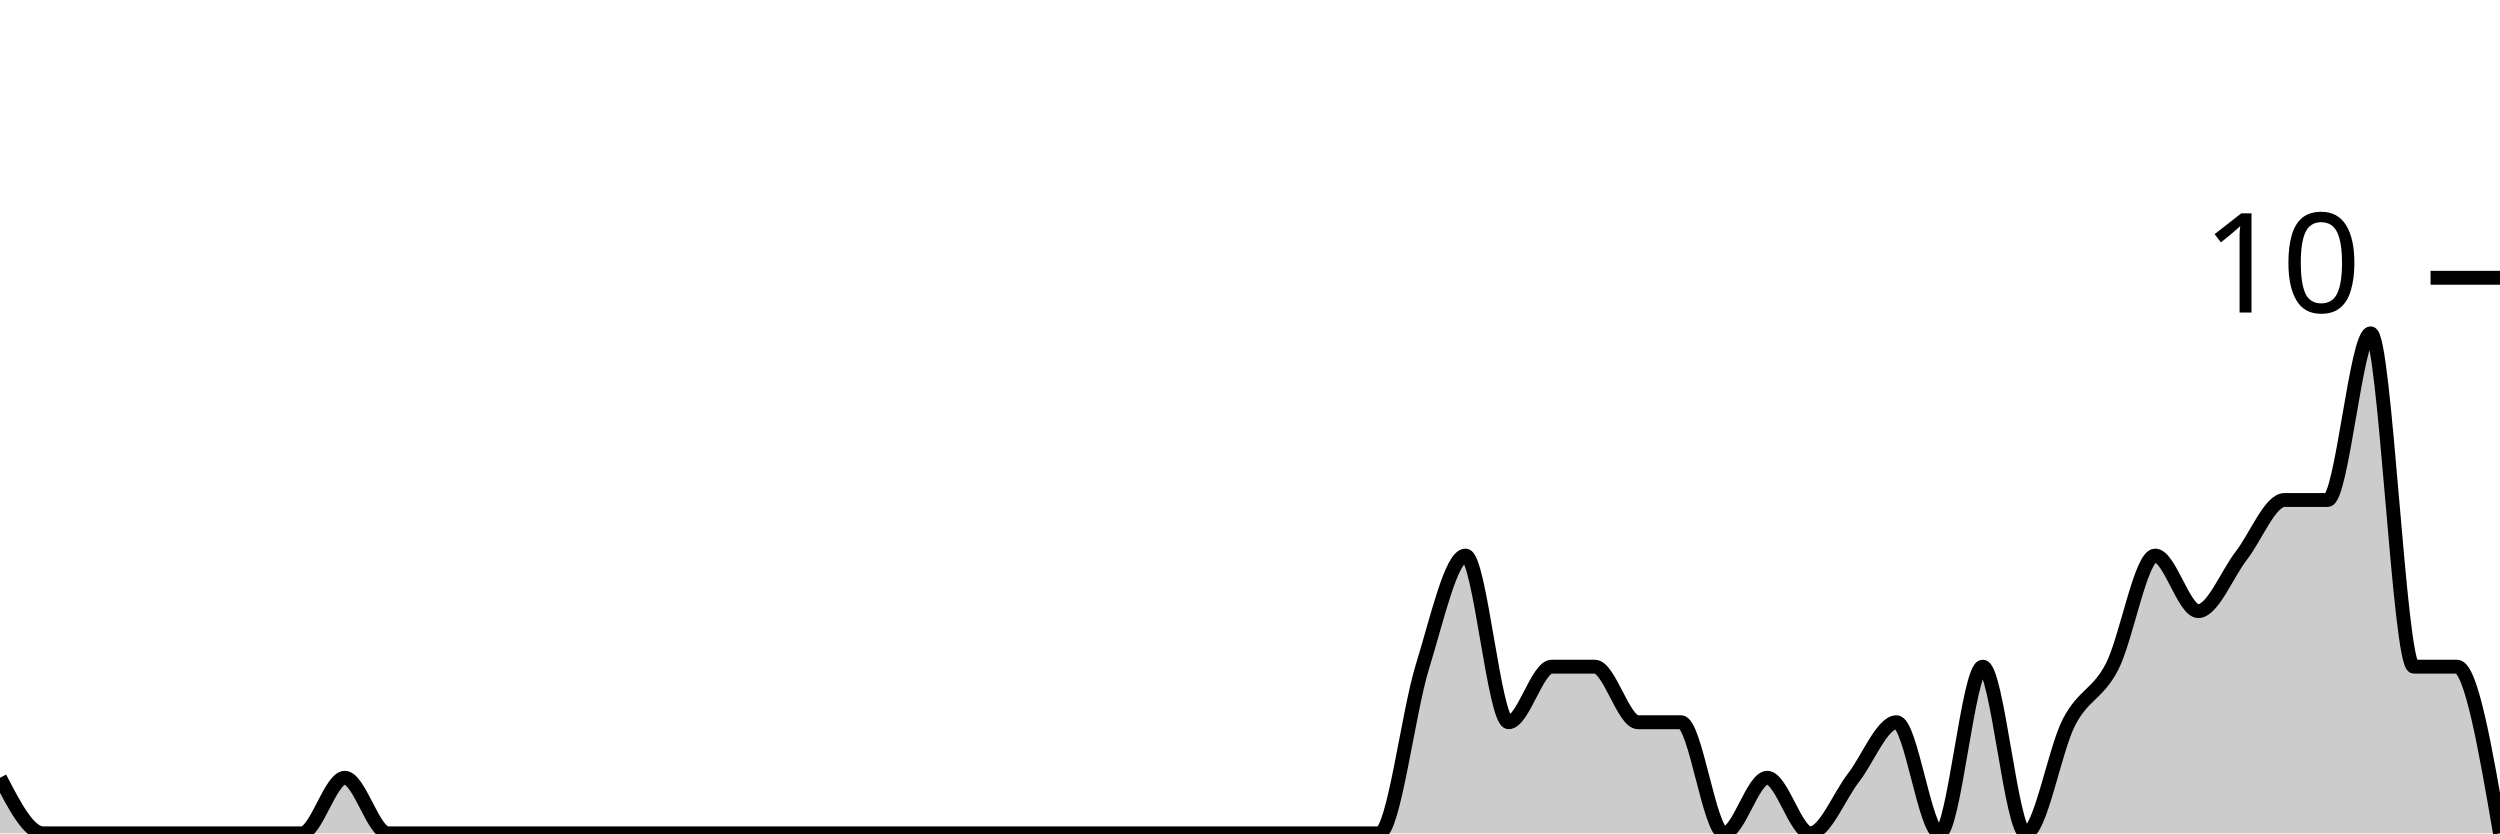
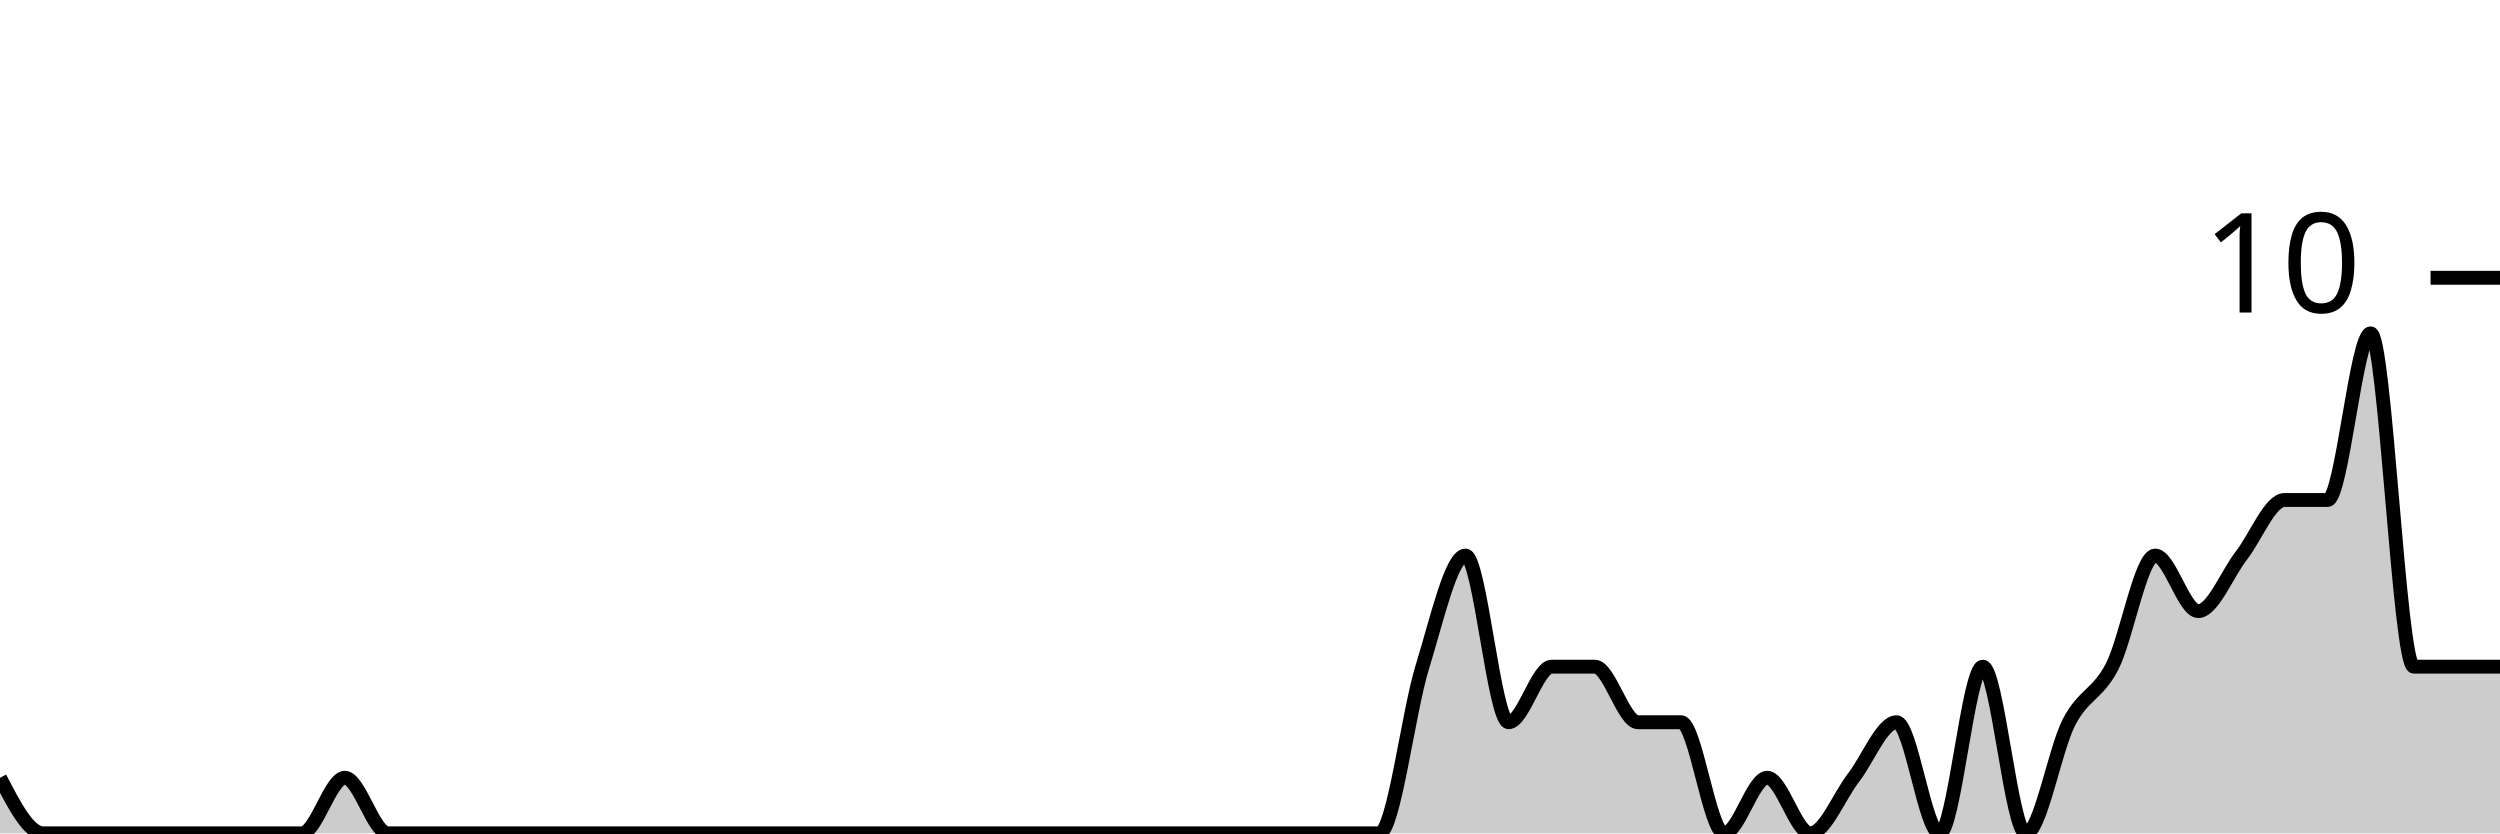
<svg xmlns="http://www.w3.org/2000/svg" viewBox="0 0 180 60">
  <g transform="translate(0,20)">
-     <path class="area" fill="rgba(0, 0, 0, 0.2)" d="M0,36C1.034,38,2.069,40,3.103,40C4.138,40,5.172,40,6.207,40C7.241,40,8.276,40,9.31,40C10.345,40,11.379,40,12.414,40C13.448,40,14.483,40,15.517,40C16.552,40,17.586,40,18.621,40C19.655,40,20.69,40,21.724,40C22.759,40,23.793,36,24.828,36C25.862,36,26.897,40,27.931,40C28.966,40,30,40,31.034,40C32.069,40,33.103,40,34.138,40C35.172,40,36.207,40,37.241,40C38.276,40,39.31,40,40.345,40C41.379,40,42.414,40,43.448,40C44.483,40,45.517,40,46.552,40C47.586,40,48.621,40,49.655,40C50.69,40,51.724,40,52.759,40C53.793,40,54.828,40,55.862,40C56.897,40,57.931,40,58.966,40C60,40,61.034,40,62.069,40C63.103,40,64.138,40,65.172,40C66.207,40,67.241,40,68.276,40C69.31,40,70.345,40,71.379,40C72.414,40,73.448,40,74.483,40C75.517,40,76.552,40,77.586,40C78.621,40,79.655,40,80.69,40C81.724,40,82.759,40,83.793,40C84.828,40,85.862,40,86.897,40C87.931,40,88.966,40,90,40C91.034,40,92.069,40,93.103,40C94.138,40,95.172,40,96.207,40C97.241,40,98.276,40,99.31,40C100.345,40,101.379,31.333,102.414,28C103.448,24.667,104.483,20,105.517,20C106.552,20,107.586,32,108.621,32C109.655,32,110.69,28,111.724,28C112.759,28,113.793,28,114.828,28C115.862,28,116.897,32,117.931,32C118.966,32,120,32,121.034,32C122.069,32,123.103,40,124.138,40C125.172,40,126.207,36,127.241,36C128.276,36,129.31,40,130.345,40C131.379,40,132.414,37.333,133.448,36C134.483,34.667,135.517,32,136.552,32C137.586,32,138.621,40,139.655,40C140.69,40,141.724,28,142.759,28C143.793,28,144.828,40,145.862,40C146.897,40,147.931,34,148.966,32C150,30,151.034,30,152.069,28C153.103,26,154.138,20,155.172,20C156.207,20,157.241,24,158.276,24C159.31,24,160.345,21.333,161.379,20C162.414,18.667,163.448,16,164.483,16C165.517,16,166.552,16,167.586,16C168.621,16,169.655,4,170.69,4C171.724,4,172.759,28,173.793,28C174.828,28,175.862,28,176.897,28C177.931,28,178.966,34,180,40L180,40C178.966,40,177.931,40,176.897,40C175.862,40,174.828,40,173.793,40C172.759,40,171.724,40,170.69,40C169.655,40,168.621,40,167.586,40C166.552,40,165.517,40,164.483,40C163.448,40,162.414,40,161.379,40C160.345,40,159.31,40,158.276,40C157.241,40,156.207,40,155.172,40C154.138,40,153.103,40,152.069,40C151.034,40,150,40,148.966,40C147.931,40,146.897,40,145.862,40C144.828,40,143.793,40,142.759,40C141.724,40,140.69,40,139.655,40C138.621,40,137.586,40,136.552,40C135.517,40,134.483,40,133.448,40C132.414,40,131.379,40,130.345,40C129.31,40,128.276,40,127.241,40C126.207,40,125.172,40,124.138,40C123.103,40,122.069,40,121.034,40C120,40,118.966,40,117.931,40C116.897,40,115.862,40,114.828,40C113.793,40,112.759,40,111.724,40C110.69,40,109.655,40,108.621,40C107.586,40,106.552,40,105.517,40C104.483,40,103.448,40,102.414,40C101.379,40,100.345,40,99.31,40C98.276,40,97.241,40,96.207,40C95.172,40,94.138,40,93.103,40C92.069,40,91.034,40,90,40C88.966,40,87.931,40,86.897,40C85.862,40,84.828,40,83.793,40C82.759,40,81.724,40,80.69,40C79.655,40,78.621,40,77.586,40C76.552,40,75.517,40,74.483,40C73.448,40,72.414,40,71.379,40C70.345,40,69.31,40,68.276,40C67.241,40,66.207,40,65.172,40C64.138,40,63.103,40,62.069,40C61.034,40,60,40,58.966,40C57.931,40,56.897,40,55.862,40C54.828,40,53.793,40,52.759,40C51.724,40,50.69,40,49.655,40C48.621,40,47.586,40,46.552,40C45.517,40,44.483,40,43.448,40C42.414,40,41.379,40,40.345,40C39.31,40,38.276,40,37.241,40C36.207,40,35.172,40,34.138,40C33.103,40,32.069,40,31.034,40C30,40,28.966,40,27.931,40C26.897,40,25.862,40,24.828,40C23.793,40,22.759,40,21.724,40C20.69,40,19.655,40,18.621,40C17.586,40,16.552,40,15.517,40C14.483,40,13.448,40,12.414,40C11.379,40,10.345,40,9.31,40C8.276,40,7.241,40,6.207,40C5.172,40,4.138,40,3.103,40C2.069,40,1.034,40,0,40Z" />
-     <path class="line" stroke="black" fill="none" d="M0,36C1.034,38,2.069,40,3.103,40C4.138,40,5.172,40,6.207,40C7.241,40,8.276,40,9.31,40C10.345,40,11.379,40,12.414,40C13.448,40,14.483,40,15.517,40C16.552,40,17.586,40,18.621,40C19.655,40,20.69,40,21.724,40C22.759,40,23.793,36,24.828,36C25.862,36,26.897,40,27.931,40C28.966,40,30,40,31.034,40C32.069,40,33.103,40,34.138,40C35.172,40,36.207,40,37.241,40C38.276,40,39.31,40,40.345,40C41.379,40,42.414,40,43.448,40C44.483,40,45.517,40,46.552,40C47.586,40,48.621,40,49.655,40C50.69,40,51.724,40,52.759,40C53.793,40,54.828,40,55.862,40C56.897,40,57.931,40,58.966,40C60,40,61.034,40,62.069,40C63.103,40,64.138,40,65.172,40C66.207,40,67.241,40,68.276,40C69.31,40,70.345,40,71.379,40C72.414,40,73.448,40,74.483,40C75.517,40,76.552,40,77.586,40C78.621,40,79.655,40,80.69,40C81.724,40,82.759,40,83.793,40C84.828,40,85.862,40,86.897,40C87.931,40,88.966,40,90,40C91.034,40,92.069,40,93.103,40C94.138,40,95.172,40,96.207,40C97.241,40,98.276,40,99.31,40C100.345,40,101.379,31.333,102.414,28C103.448,24.667,104.483,20,105.517,20C106.552,20,107.586,32,108.621,32C109.655,32,110.69,28,111.724,28C112.759,28,113.793,28,114.828,28C115.862,28,116.897,32,117.931,32C118.966,32,120,32,121.034,32C122.069,32,123.103,40,124.138,40C125.172,40,126.207,36,127.241,36C128.276,36,129.31,40,130.345,40C131.379,40,132.414,37.333,133.448,36C134.483,34.667,135.517,32,136.552,32C137.586,32,138.621,40,139.655,40C140.69,40,141.724,28,142.759,28C143.793,28,144.828,40,145.862,40C146.897,40,147.931,34,148.966,32C150,30,151.034,30,152.069,28C153.103,26,154.138,20,155.172,20C156.207,20,157.241,24,158.276,24C159.31,24,160.345,21.333,161.379,20C162.414,18.667,163.448,16,164.483,16C165.517,16,166.552,16,167.586,16C168.621,16,169.655,4,170.69,4C171.724,4,172.759,28,173.793,28C174.828,28,175.862,28,176.897,28C177.931,28,178.966,34,180,40" />
+     <path class="area" fill="rgba(0, 0, 0, 0.2)" d="M0,36C1.034,38,2.069,40,3.103,40C4.138,40,5.172,40,6.207,40C7.241,40,8.276,40,9.31,40C10.345,40,11.379,40,12.414,40C13.448,40,14.483,40,15.517,40C16.552,40,17.586,40,18.621,40C19.655,40,20.69,40,21.724,40C22.759,40,23.793,36,24.828,36C25.862,36,26.897,40,27.931,40C28.966,40,30,40,31.034,40C32.069,40,33.103,40,34.138,40C35.172,40,36.207,40,37.241,40C38.276,40,39.31,40,40.345,40C41.379,40,42.414,40,43.448,40C44.483,40,45.517,40,46.552,40C47.586,40,48.621,40,49.655,40C50.69,40,51.724,40,52.759,40C53.793,40,54.828,40,55.862,40C56.897,40,57.931,40,58.966,40C60,40,61.034,40,62.069,40C63.103,40,64.138,40,65.172,40C66.207,40,67.241,40,68.276,40C69.31,40,70.345,40,71.379,40C72.414,40,73.448,40,74.483,40C75.517,40,76.552,40,77.586,40C78.621,40,79.655,40,80.69,40C81.724,40,82.759,40,83.793,40C84.828,40,85.862,40,86.897,40C87.931,40,88.966,40,90,40C91.034,40,92.069,40,93.103,40C94.138,40,95.172,40,96.207,40C97.241,40,98.276,40,99.31,40C100.345,40,101.379,31.333,102.414,28C103.448,24.667,104.483,20,105.517,20C106.552,20,107.586,32,108.621,32C109.655,32,110.69,28,111.724,28C112.759,28,113.793,28,114.828,28C115.862,28,116.897,32,117.931,32C118.966,32,120,32,121.034,32C122.069,32,123.103,40,124.138,40C125.172,40,126.207,36,127.241,36C128.276,36,129.31,40,130.345,40C131.379,40,132.414,37.333,133.448,36C134.483,34.667,135.517,32,136.552,32C137.586,32,138.621,40,139.655,40C140.69,40,141.724,28,142.759,28C143.793,28,144.828,40,145.862,40C146.897,40,147.931,34,148.966,32C150,30,151.034,30,152.069,28C153.103,26,154.138,20,155.172,20C156.207,20,157.241,24,158.276,24C159.31,24,160.345,21.333,161.379,20C162.414,18.667,163.448,16,164.483,16C165.517,16,166.552,16,167.586,16C168.621,16,169.655,4,170.69,4C171.724,4,172.759,28,173.793,28C174.828,28,175.862,28,176.897,28C177.931,28,178.966,28,180,28L180,40C178.966,40,177.931,40,176.897,40C175.862,40,174.828,40,173.793,40C172.759,40,171.724,40,170.69,40C169.655,40,168.621,40,167.586,40C166.552,40,165.517,40,164.483,40C163.448,40,162.414,40,161.379,40C160.345,40,159.31,40,158.276,40C157.241,40,156.207,40,155.172,40C154.138,40,153.103,40,152.069,40C151.034,40,150,40,148.966,40C147.931,40,146.897,40,145.862,40C144.828,40,143.793,40,142.759,40C141.724,40,140.69,40,139.655,40C138.621,40,137.586,40,136.552,40C135.517,40,134.483,40,133.448,40C132.414,40,131.379,40,130.345,40C129.31,40,128.276,40,127.241,40C126.207,40,125.172,40,124.138,40C123.103,40,122.069,40,121.034,40C120,40,118.966,40,117.931,40C116.897,40,115.862,40,114.828,40C113.793,40,112.759,40,111.724,40C110.69,40,109.655,40,108.621,40C107.586,40,106.552,40,105.517,40C104.483,40,103.448,40,102.414,40C101.379,40,100.345,40,99.31,40C98.276,40,97.241,40,96.207,40C95.172,40,94.138,40,93.103,40C92.069,40,91.034,40,90,40C88.966,40,87.931,40,86.897,40C85.862,40,84.828,40,83.793,40C82.759,40,81.724,40,80.69,40C79.655,40,78.621,40,77.586,40C76.552,40,75.517,40,74.483,40C73.448,40,72.414,40,71.379,40C70.345,40,69.31,40,68.276,40C67.241,40,66.207,40,65.172,40C64.138,40,63.103,40,62.069,40C61.034,40,60,40,58.966,40C57.931,40,56.897,40,55.862,40C54.828,40,53.793,40,52.759,40C51.724,40,50.69,40,49.655,40C48.621,40,47.586,40,46.552,40C45.517,40,44.483,40,43.448,40C42.414,40,41.379,40,40.345,40C39.31,40,38.276,40,37.241,40C36.207,40,35.172,40,34.138,40C33.103,40,32.069,40,31.034,40C30,40,28.966,40,27.931,40C26.897,40,25.862,40,24.828,40C23.793,40,22.759,40,21.724,40C20.69,40,19.655,40,18.621,40C17.586,40,16.552,40,15.517,40C14.483,40,13.448,40,12.414,40C11.379,40,10.345,40,9.31,40C8.276,40,7.241,40,6.207,40C5.172,40,4.138,40,3.103,40C2.069,40,1.034,40,0,40Z" />
+     <path class="line" stroke="black" fill="none" d="M0,36C1.034,38,2.069,40,3.103,40C4.138,40,5.172,40,6.207,40C7.241,40,8.276,40,9.31,40C10.345,40,11.379,40,12.414,40C13.448,40,14.483,40,15.517,40C16.552,40,17.586,40,18.621,40C19.655,40,20.69,40,21.724,40C22.759,40,23.793,36,24.828,36C25.862,36,26.897,40,27.931,40C28.966,40,30,40,31.034,40C32.069,40,33.103,40,34.138,40C35.172,40,36.207,40,37.241,40C38.276,40,39.31,40,40.345,40C41.379,40,42.414,40,43.448,40C44.483,40,45.517,40,46.552,40C47.586,40,48.621,40,49.655,40C50.69,40,51.724,40,52.759,40C53.793,40,54.828,40,55.862,40C56.897,40,57.931,40,58.966,40C60,40,61.034,40,62.069,40C63.103,40,64.138,40,65.172,40C66.207,40,67.241,40,68.276,40C69.31,40,70.345,40,71.379,40C72.414,40,73.448,40,74.483,40C75.517,40,76.552,40,77.586,40C78.621,40,79.655,40,80.69,40C81.724,40,82.759,40,83.793,40C84.828,40,85.862,40,86.897,40C87.931,40,88.966,40,90,40C91.034,40,92.069,40,93.103,40C94.138,40,95.172,40,96.207,40C97.241,40,98.276,40,99.31,40C100.345,40,101.379,31.333,102.414,28C103.448,24.667,104.483,20,105.517,20C106.552,20,107.586,32,108.621,32C109.655,32,110.69,28,111.724,28C112.759,28,113.793,28,114.828,28C115.862,28,116.897,32,117.931,32C118.966,32,120,32,121.034,32C122.069,32,123.103,40,124.138,40C125.172,40,126.207,36,127.241,36C128.276,36,129.31,40,130.345,40C131.379,40,132.414,37.333,133.448,36C134.483,34.667,135.517,32,136.552,32C137.586,32,138.621,40,139.655,40C140.69,40,141.724,28,142.759,28C143.793,28,144.828,40,145.862,40C146.897,40,147.931,34,148.966,32C150,30,151.034,30,152.069,28C153.103,26,154.138,20,155.172,20C156.207,20,157.241,24,158.276,24C159.31,24,160.345,21.333,161.379,20C162.414,18.667,163.448,16,164.483,16C165.517,16,166.552,16,167.586,16C168.621,16,169.655,4,170.69,4C171.724,4,172.759,28,173.793,28C174.828,28,175.862,28,176.897,28C177.931,28,178.966,28,180,28" />
    <path class="axis-ceiling" stroke-width="1" stroke="black" fill="none" d="M175,0L180,0" />
    <text class="axis-ceiling-label" font-family="sans-serif" text-anchor="end" font-size="10px" x="170" y="2.5">10</text>
  </g>
</svg>
